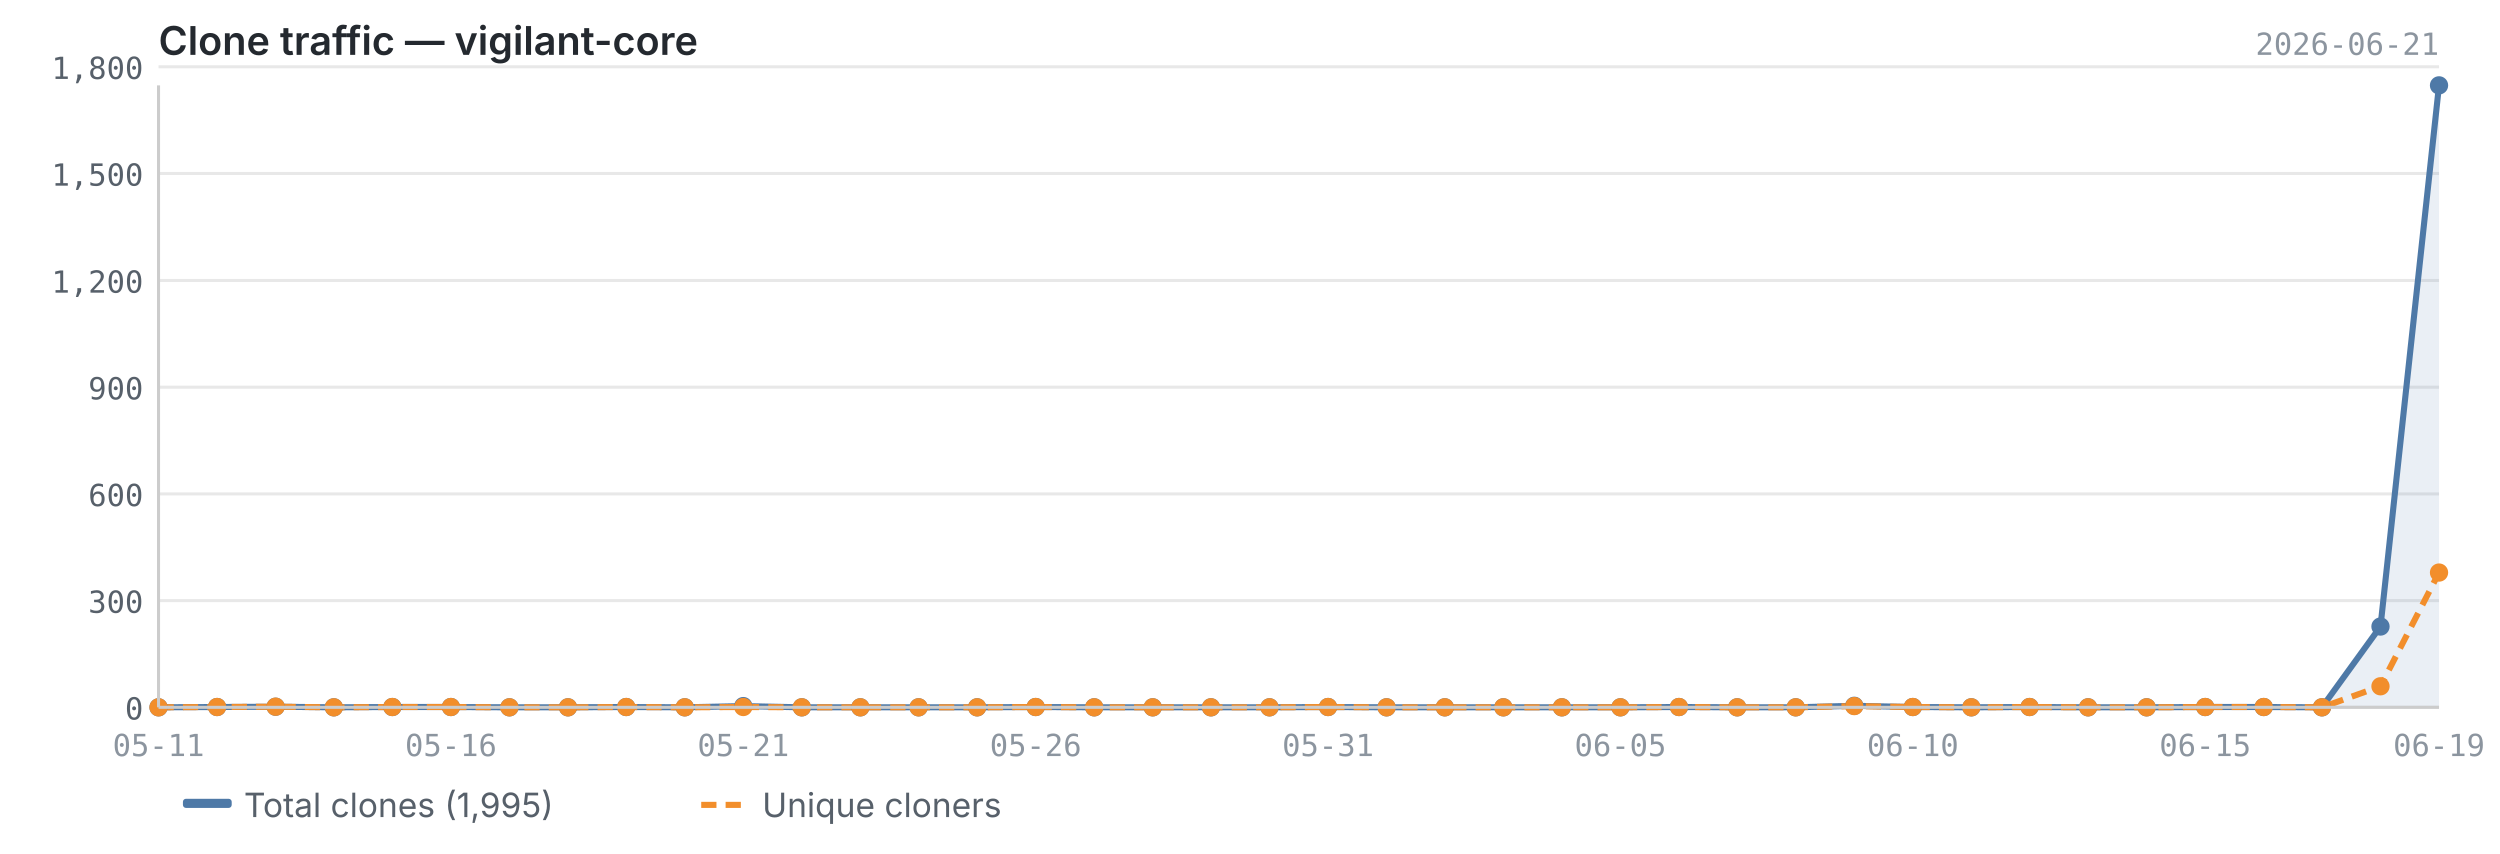
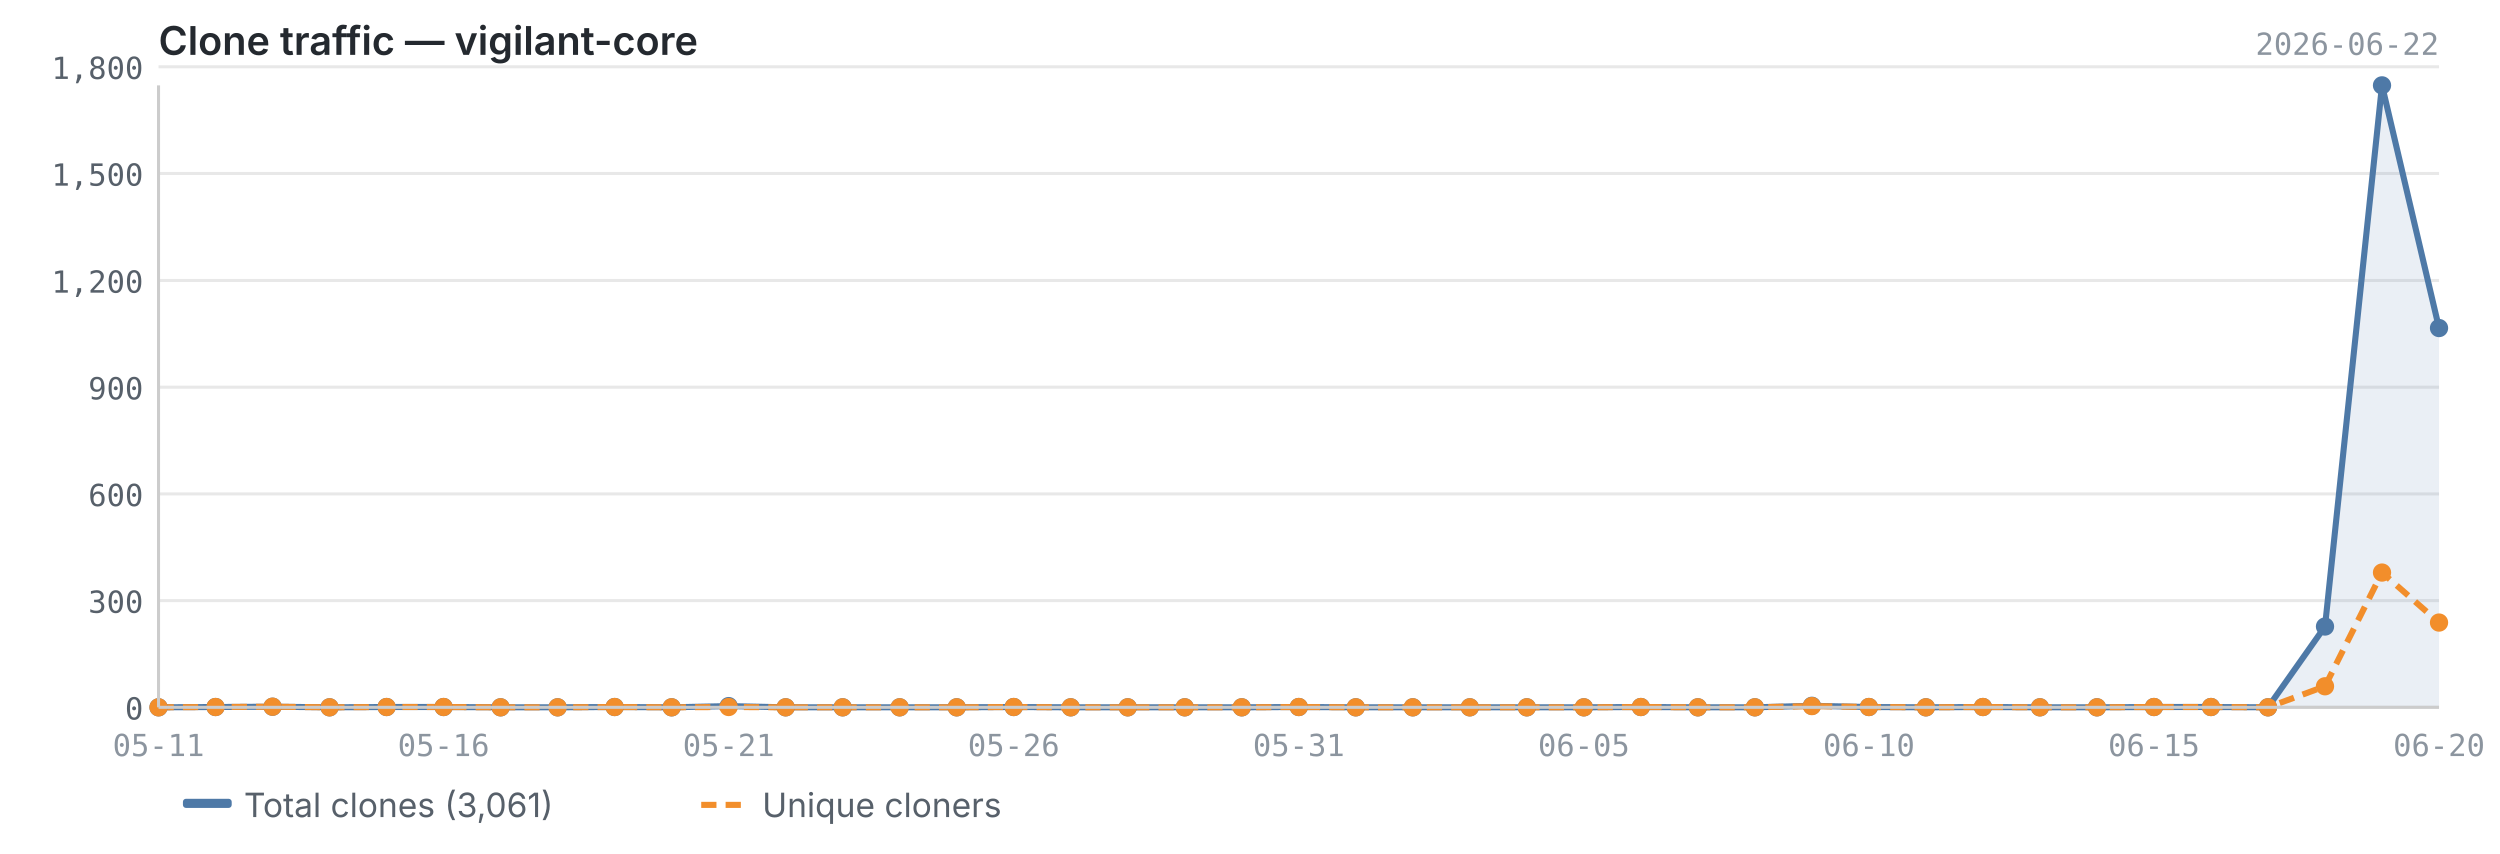
<svg xmlns="http://www.w3.org/2000/svg" viewBox="0 0 820 280" width="820" height="280">
  <text x="52" y="18" font-size="13" font-weight="600" fill="#24292f" font-family="-apple-system, BlinkMacSystemFont, 'Segoe UI', sans-serif">Clone traffic — vigilant-core</text>
-   <text x="800" y="18" font-size="10" fill="#8c959f" font-family="ui-monospace, SFMono-Regular, 'SF Mono', Menlo, monospace" text-anchor="end">2026-06-21</text>
+   <text x="800" y="18" font-size="10" fill="#8c959f" font-family="ui-monospace, SFMono-Regular, 'SF Mono', Menlo, monospace" text-anchor="end">2026-06-22</text>
  <line x1="52" y1="232.0" x2="800" y2="232.0" stroke="#e8e8e8" stroke-width="1" />
  <line x1="52" y1="197.0" x2="800" y2="197.0" stroke="#e8e8e8" stroke-width="1" />
  <line x1="52" y1="162.0" x2="800" y2="162.0" stroke="#e8e8e8" stroke-width="1" />
  <line x1="52" y1="127.0" x2="800" y2="127.0" stroke="#e8e8e8" stroke-width="1" />
  <line x1="52" y1="92.0" x2="800" y2="92.0" stroke="#e8e8e8" stroke-width="1" />
  <line x1="52" y1="56.9" x2="800" y2="56.9" stroke="#e8e8e8" stroke-width="1" />
  <line x1="52" y1="21.9" x2="800" y2="21.9" stroke="#e8e8e8" stroke-width="1" />
-   <path d="M52.0,232.0 L52.0,232.0 L71.2,231.9 L90.4,231.8 L109.5,232.0 L128.7,231.9 L147.9,231.9 L167.1,232.0 L186.3,232.0 L205.4,231.9 L224.6,232.0 L243.8,231.6 L263.0,232.0 L282.2,232.0 L301.3,232.0 L320.5,232.0 L339.7,231.9 L358.9,232.0 L378.1,232.0 L397.2,232.0 L416.4,232.0 L435.6,231.9 L454.8,232.0 L473.9,232.0 L493.1,232.0 L512.3,232.0 L531.5,232.0 L550.7,231.9 L569.8,232.0 L589.0,232.0 L608.2,231.5 L627.4,231.9 L646.6,232.0 L665.7,231.9 L684.9,232.0 L704.1,232.0 L723.3,231.9 L742.5,231.9 L761.6,232.0 L780.8,205.5 L800.0,28.0 L800.0,232.0 L52.0,232.0Z" fill="#4e79a7" opacity="0.12" />
-   <polyline points="52.0,232.0 71.2,231.9 90.4,231.8 109.5,232.0 128.7,231.9 147.9,231.9 167.1,232.0 186.3,232.0 205.4,231.9 224.6,232.0 243.8,231.6 263.0,232.0 282.2,232.0 301.3,232.0 320.5,232.0 339.7,231.9 358.9,232.0 378.1,232.0 397.2,232.0 416.4,232.0 435.6,231.9 454.8,232.0 473.9,232.0 493.1,232.0 512.3,232.0 531.5,232.0 550.7,231.9 569.8,232.0 589.0,232.0 608.2,231.5 627.4,231.9 646.6,232.0 665.7,231.9 684.9,232.0 704.1,232.0 723.3,231.9 742.5,231.9 761.6,232.0 780.8,205.5 800.0,28.0" fill="none" stroke="#4e79a7" stroke-width="2" stroke-linejoin="round" />
-   <polyline points="52.0,232.0 71.2,231.9 90.4,231.8 109.5,232.0 128.7,231.9 147.9,231.9 167.1,232.0 186.3,232.0 205.4,231.9 224.6,232.0 243.8,231.9 263.0,232.0 282.2,232.0 301.3,232.0 320.5,232.0 339.7,231.9 358.9,232.0 378.1,232.0 397.2,232.0 416.4,232.0 435.6,231.9 454.8,232.0 473.9,232.0 493.1,232.0 512.3,232.0 531.5,232.0 550.7,231.9 569.8,232.0 589.0,232.0 608.2,231.6 627.4,231.9 646.6,232.0 665.7,231.9 684.9,232.0 704.1,232.0 723.3,231.9 742.5,231.9 761.6,232.0 780.8,225.1 800.0,187.8" fill="none" stroke="#f28e2b" stroke-width="2" stroke-linejoin="round" stroke-dasharray="5,3" />
+   <path d="M52.0,232.0 L52.0,232.0 L70.7,231.9 L89.4,231.8 L108.1,232.0 L126.8,231.9 L145.5,231.9 L164.2,232.0 L182.9,232.0 L201.6,231.9 L220.3,232.0 L239.0,231.6 L257.7,232.0 L276.4,232.0 L295.1,232.0 L313.8,232.0 L332.5,231.9 L351.2,232.0 L369.9,232.0 L388.6,232.0 L407.3,232.0 L426.0,231.9 L444.7,232.0 L463.4,232.0 L482.1,232.0 L500.8,232.0 L519.5,232.0 L538.2,231.9 L556.9,232.0 L575.6,232.0 L594.3,231.5 L613.0,231.9 L631.7,232.0 L650.4,231.9 L669.1,232.0 L687.8,232.0 L706.5,231.9 L725.2,231.9 L743.9,232.0 L762.6,205.5 L781.3,28.0 L800.0,107.6 L800.0,232.0 L52.0,232.0Z" fill="#4e79a7" opacity="0.12" />
+   <polyline points="52.0,232.0 70.7,231.9 89.4,231.8 108.1,232.0 126.8,231.9 145.5,231.9 164.2,232.0 182.9,232.0 201.6,231.9 220.3,232.0 239.0,231.6 257.7,232.0 276.4,232.0 295.1,232.0 313.8,232.0 332.5,231.9 351.2,232.0 369.9,232.0 388.6,232.0 407.3,232.0 426.0,231.9 444.7,232.0 463.4,232.0 482.1,232.0 500.8,232.0 519.5,232.0 538.2,231.9 556.9,232.0 575.6,232.0 594.3,231.5 613.0,231.9 631.7,232.0 650.4,231.9 669.1,232.0 687.8,232.0 706.5,231.9 725.2,231.9 743.9,232.0 762.6,205.5 781.3,28.0 800.0,107.6" fill="none" stroke="#4e79a7" stroke-width="2" stroke-linejoin="round" />
+   <polyline points="52.0,232.0 70.7,231.9 89.4,231.8 108.1,232.0 126.8,231.9 145.5,231.9 164.2,232.0 182.9,232.0 201.6,231.9 220.3,232.0 239.0,231.9 257.7,232.0 276.4,232.0 295.1,232.0 313.8,232.0 332.5,231.9 351.2,232.0 369.9,232.0 388.6,232.0 407.3,232.0 426.0,231.9 444.7,232.0 463.4,232.0 482.1,232.0 500.8,232.0 519.5,232.0 538.2,231.9 556.9,232.0 575.6,232.0 594.3,231.6 613.0,231.9 631.7,232.0 650.4,231.9 669.1,232.0 687.8,232.0 706.5,231.9 725.2,231.9 743.9,232.0 762.6,225.1 781.3,187.8 800.0,204.2" fill="none" stroke="#f28e2b" stroke-width="2" stroke-linejoin="round" stroke-dasharray="5,3" />
  <circle cx="52.0" cy="232.0" r="3" fill="#4e79a7" />
-   <circle cx="71.2" cy="231.9" r="3" fill="#4e79a7" />
-   <circle cx="90.4" cy="231.8" r="3" fill="#4e79a7" />
-   <circle cx="109.5" cy="232.0" r="3" fill="#4e79a7" />
-   <circle cx="128.7" cy="231.9" r="3" fill="#4e79a7" />
-   <circle cx="147.9" cy="231.9" r="3" fill="#4e79a7" />
-   <circle cx="167.1" cy="232.0" r="3" fill="#4e79a7" />
-   <circle cx="186.3" cy="232.0" r="3" fill="#4e79a7" />
-   <circle cx="205.4" cy="231.9" r="3" fill="#4e79a7" />
-   <circle cx="224.6" cy="232.0" r="3" fill="#4e79a7" />
-   <circle cx="243.8" cy="231.6" r="3" fill="#4e79a7" />
-   <circle cx="263.0" cy="232.0" r="3" fill="#4e79a7" />
-   <circle cx="282.2" cy="232.0" r="3" fill="#4e79a7" />
-   <circle cx="301.3" cy="232.0" r="3" fill="#4e79a7" />
-   <circle cx="320.5" cy="232.0" r="3" fill="#4e79a7" />
-   <circle cx="339.7" cy="231.9" r="3" fill="#4e79a7" />
-   <circle cx="358.9" cy="232.0" r="3" fill="#4e79a7" />
-   <circle cx="378.1" cy="232.0" r="3" fill="#4e79a7" />
-   <circle cx="397.2" cy="232.0" r="3" fill="#4e79a7" />
-   <circle cx="416.4" cy="232.0" r="3" fill="#4e79a7" />
-   <circle cx="435.6" cy="231.9" r="3" fill="#4e79a7" />
-   <circle cx="454.8" cy="232.0" r="3" fill="#4e79a7" />
-   <circle cx="473.9" cy="232.0" r="3" fill="#4e79a7" />
-   <circle cx="493.1" cy="232.0" r="3" fill="#4e79a7" />
-   <circle cx="512.3" cy="232.0" r="3" fill="#4e79a7" />
-   <circle cx="531.5" cy="232.0" r="3" fill="#4e79a7" />
-   <circle cx="550.7" cy="231.9" r="3" fill="#4e79a7" />
-   <circle cx="569.8" cy="232.0" r="3" fill="#4e79a7" />
-   <circle cx="589.0" cy="232.0" r="3" fill="#4e79a7" />
-   <circle cx="608.2" cy="231.5" r="3" fill="#4e79a7" />
-   <circle cx="627.4" cy="231.9" r="3" fill="#4e79a7" />
-   <circle cx="646.6" cy="232.0" r="3" fill="#4e79a7" />
-   <circle cx="665.7" cy="231.9" r="3" fill="#4e79a7" />
-   <circle cx="684.9" cy="232.0" r="3" fill="#4e79a7" />
-   <circle cx="704.1" cy="232.0" r="3" fill="#4e79a7" />
-   <circle cx="723.3" cy="231.9" r="3" fill="#4e79a7" />
-   <circle cx="742.5" cy="231.9" r="3" fill="#4e79a7" />
-   <circle cx="761.6" cy="232.0" r="3" fill="#4e79a7" />
-   <circle cx="780.8" cy="205.5" r="3" fill="#4e79a7" />
-   <circle cx="800.0" cy="28.0" r="3" fill="#4e79a7" />
+   <circle cx="70.7" cy="231.9" r="3" fill="#4e79a7" />
+   <circle cx="89.4" cy="231.8" r="3" fill="#4e79a7" />
+   <circle cx="108.1" cy="232.0" r="3" fill="#4e79a7" />
+   <circle cx="126.8" cy="231.9" r="3" fill="#4e79a7" />
+   <circle cx="145.5" cy="231.9" r="3" fill="#4e79a7" />
+   <circle cx="164.2" cy="232.0" r="3" fill="#4e79a7" />
+   <circle cx="182.9" cy="232.0" r="3" fill="#4e79a7" />
+   <circle cx="201.6" cy="231.9" r="3" fill="#4e79a7" />
+   <circle cx="220.3" cy="232.0" r="3" fill="#4e79a7" />
+   <circle cx="239.0" cy="231.6" r="3" fill="#4e79a7" />
+   <circle cx="257.7" cy="232.0" r="3" fill="#4e79a7" />
+   <circle cx="276.4" cy="232.0" r="3" fill="#4e79a7" />
+   <circle cx="295.1" cy="232.0" r="3" fill="#4e79a7" />
+   <circle cx="313.8" cy="232.0" r="3" fill="#4e79a7" />
+   <circle cx="332.5" cy="231.9" r="3" fill="#4e79a7" />
+   <circle cx="351.2" cy="232.0" r="3" fill="#4e79a7" />
+   <circle cx="369.9" cy="232.0" r="3" fill="#4e79a7" />
+   <circle cx="388.6" cy="232.0" r="3" fill="#4e79a7" />
+   <circle cx="407.3" cy="232.0" r="3" fill="#4e79a7" />
+   <circle cx="426.0" cy="231.9" r="3" fill="#4e79a7" />
+   <circle cx="444.7" cy="232.0" r="3" fill="#4e79a7" />
+   <circle cx="463.4" cy="232.0" r="3" fill="#4e79a7" />
+   <circle cx="482.1" cy="232.0" r="3" fill="#4e79a7" />
+   <circle cx="500.8" cy="232.0" r="3" fill="#4e79a7" />
+   <circle cx="519.5" cy="232.0" r="3" fill="#4e79a7" />
+   <circle cx="538.2" cy="231.9" r="3" fill="#4e79a7" />
+   <circle cx="556.9" cy="232.0" r="3" fill="#4e79a7" />
+   <circle cx="575.6" cy="232.0" r="3" fill="#4e79a7" />
+   <circle cx="594.3" cy="231.5" r="3" fill="#4e79a7" />
+   <circle cx="613.0" cy="231.9" r="3" fill="#4e79a7" />
+   <circle cx="631.7" cy="232.0" r="3" fill="#4e79a7" />
+   <circle cx="650.4" cy="231.9" r="3" fill="#4e79a7" />
+   <circle cx="669.1" cy="232.0" r="3" fill="#4e79a7" />
+   <circle cx="687.8" cy="232.0" r="3" fill="#4e79a7" />
+   <circle cx="706.5" cy="231.9" r="3" fill="#4e79a7" />
+   <circle cx="725.2" cy="231.9" r="3" fill="#4e79a7" />
+   <circle cx="743.9" cy="232.0" r="3" fill="#4e79a7" />
+   <circle cx="762.6" cy="205.5" r="3" fill="#4e79a7" />
+   <circle cx="781.3" cy="28.0" r="3" fill="#4e79a7" />
+   <circle cx="800.0" cy="107.6" r="3" fill="#4e79a7" />
  <circle cx="52.0" cy="232.0" r="3" fill="#f28e2b" />
-   <circle cx="71.2" cy="231.9" r="3" fill="#f28e2b" />
-   <circle cx="90.4" cy="231.8" r="3" fill="#f28e2b" />
-   <circle cx="109.5" cy="232.0" r="3" fill="#f28e2b" />
-   <circle cx="128.7" cy="231.9" r="3" fill="#f28e2b" />
-   <circle cx="147.9" cy="231.9" r="3" fill="#f28e2b" />
-   <circle cx="167.1" cy="232.0" r="3" fill="#f28e2b" />
-   <circle cx="186.3" cy="232.0" r="3" fill="#f28e2b" />
-   <circle cx="205.4" cy="231.9" r="3" fill="#f28e2b" />
-   <circle cx="224.6" cy="232.0" r="3" fill="#f28e2b" />
-   <circle cx="243.8" cy="231.9" r="3" fill="#f28e2b" />
-   <circle cx="263.0" cy="232.0" r="3" fill="#f28e2b" />
-   <circle cx="282.2" cy="232.0" r="3" fill="#f28e2b" />
-   <circle cx="301.3" cy="232.0" r="3" fill="#f28e2b" />
-   <circle cx="320.5" cy="232.0" r="3" fill="#f28e2b" />
-   <circle cx="339.7" cy="231.9" r="3" fill="#f28e2b" />
-   <circle cx="358.9" cy="232.0" r="3" fill="#f28e2b" />
-   <circle cx="378.1" cy="232.0" r="3" fill="#f28e2b" />
-   <circle cx="397.2" cy="232.0" r="3" fill="#f28e2b" />
-   <circle cx="416.4" cy="232.0" r="3" fill="#f28e2b" />
-   <circle cx="435.6" cy="231.9" r="3" fill="#f28e2b" />
-   <circle cx="454.8" cy="232.0" r="3" fill="#f28e2b" />
-   <circle cx="473.9" cy="232.0" r="3" fill="#f28e2b" />
-   <circle cx="493.1" cy="232.0" r="3" fill="#f28e2b" />
-   <circle cx="512.3" cy="232.0" r="3" fill="#f28e2b" />
-   <circle cx="531.5" cy="232.0" r="3" fill="#f28e2b" />
-   <circle cx="550.7" cy="231.9" r="3" fill="#f28e2b" />
-   <circle cx="569.8" cy="232.0" r="3" fill="#f28e2b" />
-   <circle cx="589.0" cy="232.0" r="3" fill="#f28e2b" />
-   <circle cx="608.2" cy="231.6" r="3" fill="#f28e2b" />
-   <circle cx="627.4" cy="231.9" r="3" fill="#f28e2b" />
-   <circle cx="646.6" cy="232.0" r="3" fill="#f28e2b" />
-   <circle cx="665.7" cy="231.9" r="3" fill="#f28e2b" />
-   <circle cx="684.9" cy="232.0" r="3" fill="#f28e2b" />
-   <circle cx="704.1" cy="232.0" r="3" fill="#f28e2b" />
-   <circle cx="723.3" cy="231.9" r="3" fill="#f28e2b" />
-   <circle cx="742.5" cy="231.9" r="3" fill="#f28e2b" />
-   <circle cx="761.6" cy="232.0" r="3" fill="#f28e2b" />
-   <circle cx="780.8" cy="225.1" r="3" fill="#f28e2b" />
-   <circle cx="800.0" cy="187.8" r="3" fill="#f28e2b" />
+   <circle cx="70.7" cy="231.9" r="3" fill="#f28e2b" />
+   <circle cx="89.4" cy="231.8" r="3" fill="#f28e2b" />
+   <circle cx="108.1" cy="232.0" r="3" fill="#f28e2b" />
+   <circle cx="126.8" cy="231.9" r="3" fill="#f28e2b" />
+   <circle cx="145.5" cy="231.9" r="3" fill="#f28e2b" />
+   <circle cx="164.2" cy="232.0" r="3" fill="#f28e2b" />
+   <circle cx="182.9" cy="232.0" r="3" fill="#f28e2b" />
+   <circle cx="201.6" cy="231.9" r="3" fill="#f28e2b" />
+   <circle cx="220.3" cy="232.0" r="3" fill="#f28e2b" />
+   <circle cx="239.0" cy="231.9" r="3" fill="#f28e2b" />
+   <circle cx="257.7" cy="232.0" r="3" fill="#f28e2b" />
+   <circle cx="276.4" cy="232.0" r="3" fill="#f28e2b" />
+   <circle cx="295.1" cy="232.0" r="3" fill="#f28e2b" />
+   <circle cx="313.8" cy="232.0" r="3" fill="#f28e2b" />
+   <circle cx="332.5" cy="231.9" r="3" fill="#f28e2b" />
+   <circle cx="351.2" cy="232.0" r="3" fill="#f28e2b" />
+   <circle cx="369.9" cy="232.0" r="3" fill="#f28e2b" />
+   <circle cx="388.6" cy="232.0" r="3" fill="#f28e2b" />
+   <circle cx="407.3" cy="232.0" r="3" fill="#f28e2b" />
+   <circle cx="426.0" cy="231.9" r="3" fill="#f28e2b" />
+   <circle cx="444.7" cy="232.0" r="3" fill="#f28e2b" />
+   <circle cx="463.4" cy="232.0" r="3" fill="#f28e2b" />
+   <circle cx="482.1" cy="232.0" r="3" fill="#f28e2b" />
+   <circle cx="500.8" cy="232.0" r="3" fill="#f28e2b" />
+   <circle cx="519.5" cy="232.0" r="3" fill="#f28e2b" />
+   <circle cx="538.2" cy="231.9" r="3" fill="#f28e2b" />
+   <circle cx="556.9" cy="232.0" r="3" fill="#f28e2b" />
+   <circle cx="575.6" cy="232.0" r="3" fill="#f28e2b" />
+   <circle cx="594.3" cy="231.6" r="3" fill="#f28e2b" />
+   <circle cx="613.0" cy="231.9" r="3" fill="#f28e2b" />
+   <circle cx="631.7" cy="232.0" r="3" fill="#f28e2b" />
+   <circle cx="650.4" cy="231.9" r="3" fill="#f28e2b" />
+   <circle cx="669.1" cy="232.0" r="3" fill="#f28e2b" />
+   <circle cx="687.8" cy="232.0" r="3" fill="#f28e2b" />
+   <circle cx="706.5" cy="231.9" r="3" fill="#f28e2b" />
+   <circle cx="725.2" cy="231.9" r="3" fill="#f28e2b" />
+   <circle cx="743.9" cy="232.0" r="3" fill="#f28e2b" />
+   <circle cx="762.6" cy="225.1" r="3" fill="#f28e2b" />
+   <circle cx="781.3" cy="187.8" r="3" fill="#f28e2b" />
+   <circle cx="800.0" cy="204.2" r="3" fill="#f28e2b" />
  <line x1="52" y1="28" x2="52" y2="232" stroke="#cccccc" stroke-width="1" />
  <line x1="52" y1="232" x2="800" y2="232" stroke="#cccccc" stroke-width="1" />
  <text x="47" y="236.0" text-anchor="end" font-size="10" fill="#57606a" font-family="ui-monospace, SFMono-Regular, 'SF Mono', Menlo, monospace">0</text>
  <text x="47" y="201.0" text-anchor="end" font-size="10" fill="#57606a" font-family="ui-monospace, SFMono-Regular, 'SF Mono', Menlo, monospace">300</text>
  <text x="47" y="166.0" text-anchor="end" font-size="10" fill="#57606a" font-family="ui-monospace, SFMono-Regular, 'SF Mono', Menlo, monospace">600</text>
  <text x="47" y="131.0" text-anchor="end" font-size="10" fill="#57606a" font-family="ui-monospace, SFMono-Regular, 'SF Mono', Menlo, monospace">900</text>
  <text x="47" y="96.0" text-anchor="end" font-size="10" fill="#57606a" font-family="ui-monospace, SFMono-Regular, 'SF Mono', Menlo, monospace">1,200</text>
  <text x="47" y="60.9" text-anchor="end" font-size="10" fill="#57606a" font-family="ui-monospace, SFMono-Regular, 'SF Mono', Menlo, monospace">1,500</text>
  <text x="47" y="25.9" text-anchor="end" font-size="10" fill="#57606a" font-family="ui-monospace, SFMono-Regular, 'SF Mono', Menlo, monospace">1,800</text>
  <text x="52.0" y="248" text-anchor="middle" font-size="10" fill="#8c959f" font-family="ui-monospace, SFMono-Regular, 'SF Mono', Menlo, monospace">05-11</text>
-   <text x="723.3" y="248" text-anchor="middle" font-size="10" fill="#8c959f" font-family="ui-monospace, SFMono-Regular, 'SF Mono', Menlo, monospace">06-15</text>
-   <text x="147.9" y="248" text-anchor="middle" font-size="10" fill="#8c959f" font-family="ui-monospace, SFMono-Regular, 'SF Mono', Menlo, monospace">05-16</text>
-   <text x="800.0" y="248" text-anchor="middle" font-size="10" fill="#8c959f" font-family="ui-monospace, SFMono-Regular, 'SF Mono', Menlo, monospace">06-19</text>
-   <text x="243.8" y="248" text-anchor="middle" font-size="10" fill="#8c959f" font-family="ui-monospace, SFMono-Regular, 'SF Mono', Menlo, monospace">05-21</text>
-   <text x="339.7" y="248" text-anchor="middle" font-size="10" fill="#8c959f" font-family="ui-monospace, SFMono-Regular, 'SF Mono', Menlo, monospace">05-26</text>
-   <text x="435.6" y="248" text-anchor="middle" font-size="10" fill="#8c959f" font-family="ui-monospace, SFMono-Regular, 'SF Mono', Menlo, monospace">05-31</text>
-   <text x="531.5" y="248" text-anchor="middle" font-size="10" fill="#8c959f" font-family="ui-monospace, SFMono-Regular, 'SF Mono', Menlo, monospace">06-05</text>
-   <text x="627.4" y="248" text-anchor="middle" font-size="10" fill="#8c959f" font-family="ui-monospace, SFMono-Regular, 'SF Mono', Menlo, monospace">06-10</text>
+   <text x="706.5" y="248" text-anchor="middle" font-size="10" fill="#8c959f" font-family="ui-monospace, SFMono-Regular, 'SF Mono', Menlo, monospace">06-15</text>
+   <text x="145.5" y="248" text-anchor="middle" font-size="10" fill="#8c959f" font-family="ui-monospace, SFMono-Regular, 'SF Mono', Menlo, monospace">05-16</text>
+   <text x="800.0" y="248" text-anchor="middle" font-size="10" fill="#8c959f" font-family="ui-monospace, SFMono-Regular, 'SF Mono', Menlo, monospace">06-20</text>
+   <text x="239.0" y="248" text-anchor="middle" font-size="10" fill="#8c959f" font-family="ui-monospace, SFMono-Regular, 'SF Mono', Menlo, monospace">05-21</text>
+   <text x="332.5" y="248" text-anchor="middle" font-size="10" fill="#8c959f" font-family="ui-monospace, SFMono-Regular, 'SF Mono', Menlo, monospace">05-26</text>
+   <text x="426.0" y="248" text-anchor="middle" font-size="10" fill="#8c959f" font-family="ui-monospace, SFMono-Regular, 'SF Mono', Menlo, monospace">05-31</text>
+   <text x="519.5" y="248" text-anchor="middle" font-size="10" fill="#8c959f" font-family="ui-monospace, SFMono-Regular, 'SF Mono', Menlo, monospace">06-05</text>
+   <text x="613.0" y="248" text-anchor="middle" font-size="10" fill="#8c959f" font-family="ui-monospace, SFMono-Regular, 'SF Mono', Menlo, monospace">06-10</text>
  <rect x="60" y="262" width="16" height="3" fill="#4e79a7" rx="1" />
-   <text x="80" y="268" font-size="11" fill="#57606a" font-family="-apple-system, BlinkMacSystemFont, 'Segoe UI', sans-serif">Total clones (1,995)</text>
+   <text x="80" y="268" font-size="11" fill="#57606a" font-family="-apple-system, BlinkMacSystemFont, 'Segoe UI', sans-serif">Total clones (3,061)</text>
  <line x1="230" y1="264" x2="246" y2="264" stroke="#f28e2b" stroke-width="2" stroke-dasharray="5,3" />
  <text x="250" y="268" font-size="11" fill="#57606a" font-family="-apple-system, BlinkMacSystemFont, 'Segoe UI', sans-serif">Unique cloners</text>
</svg>
